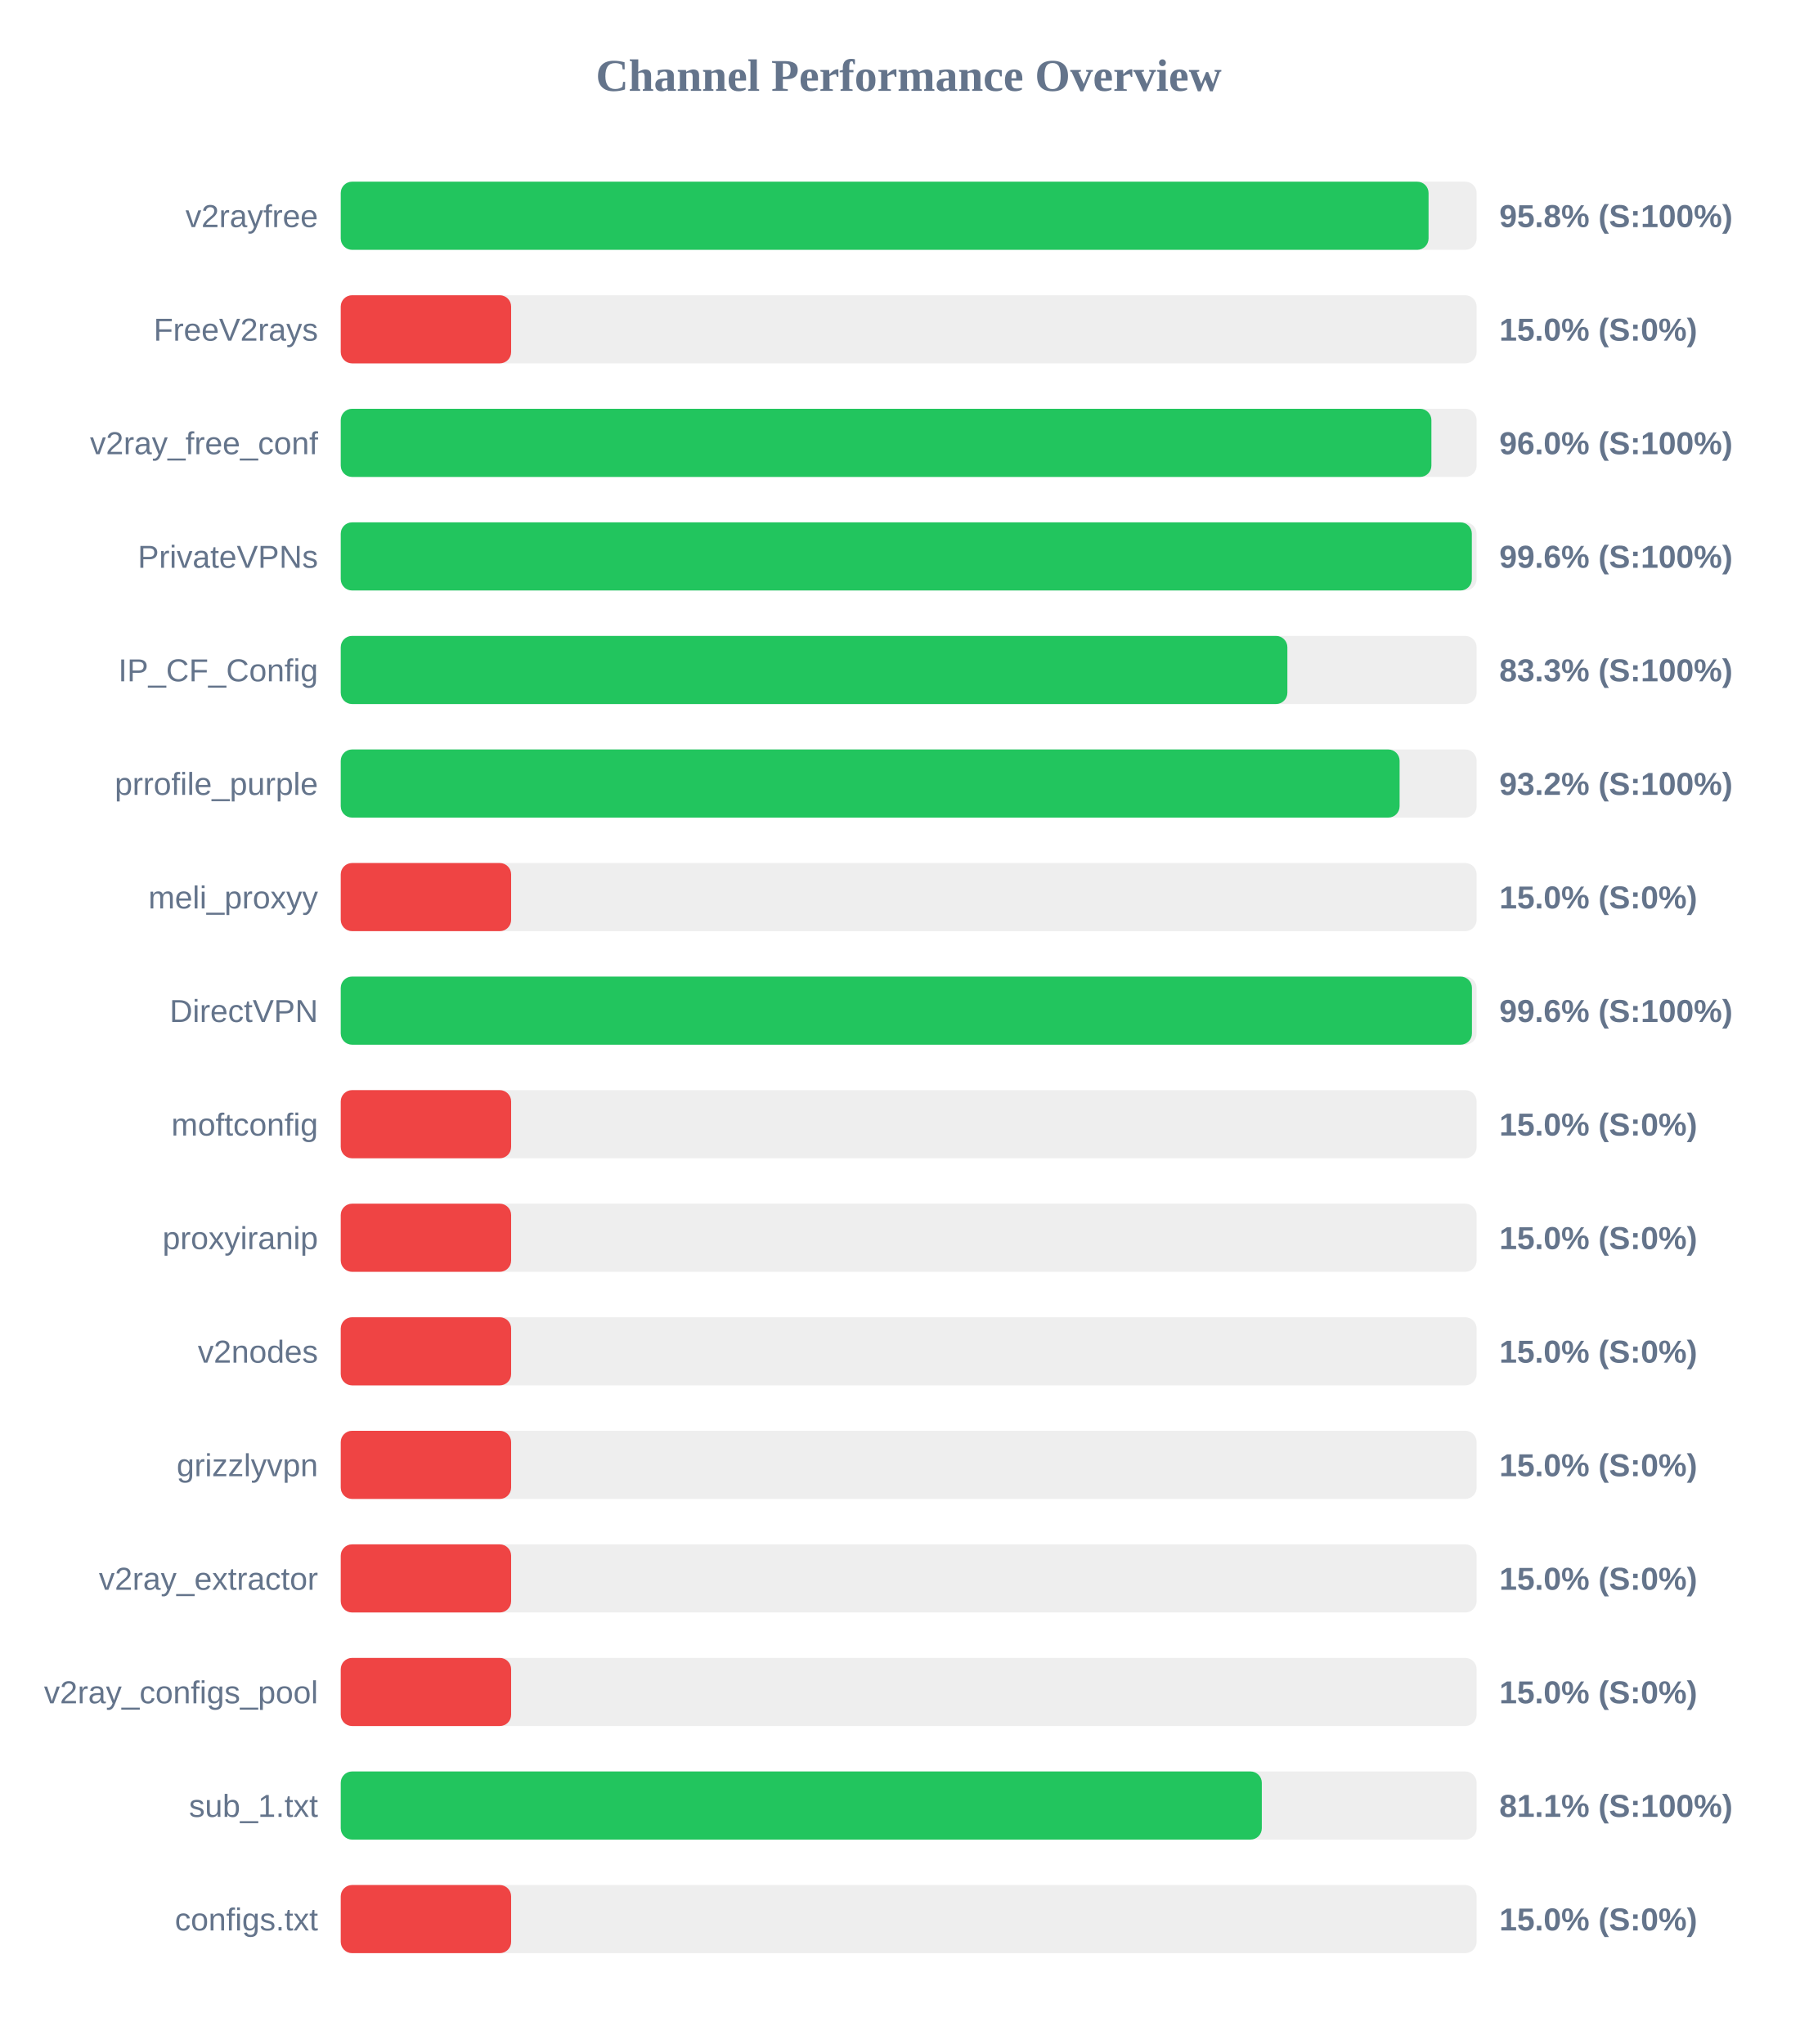
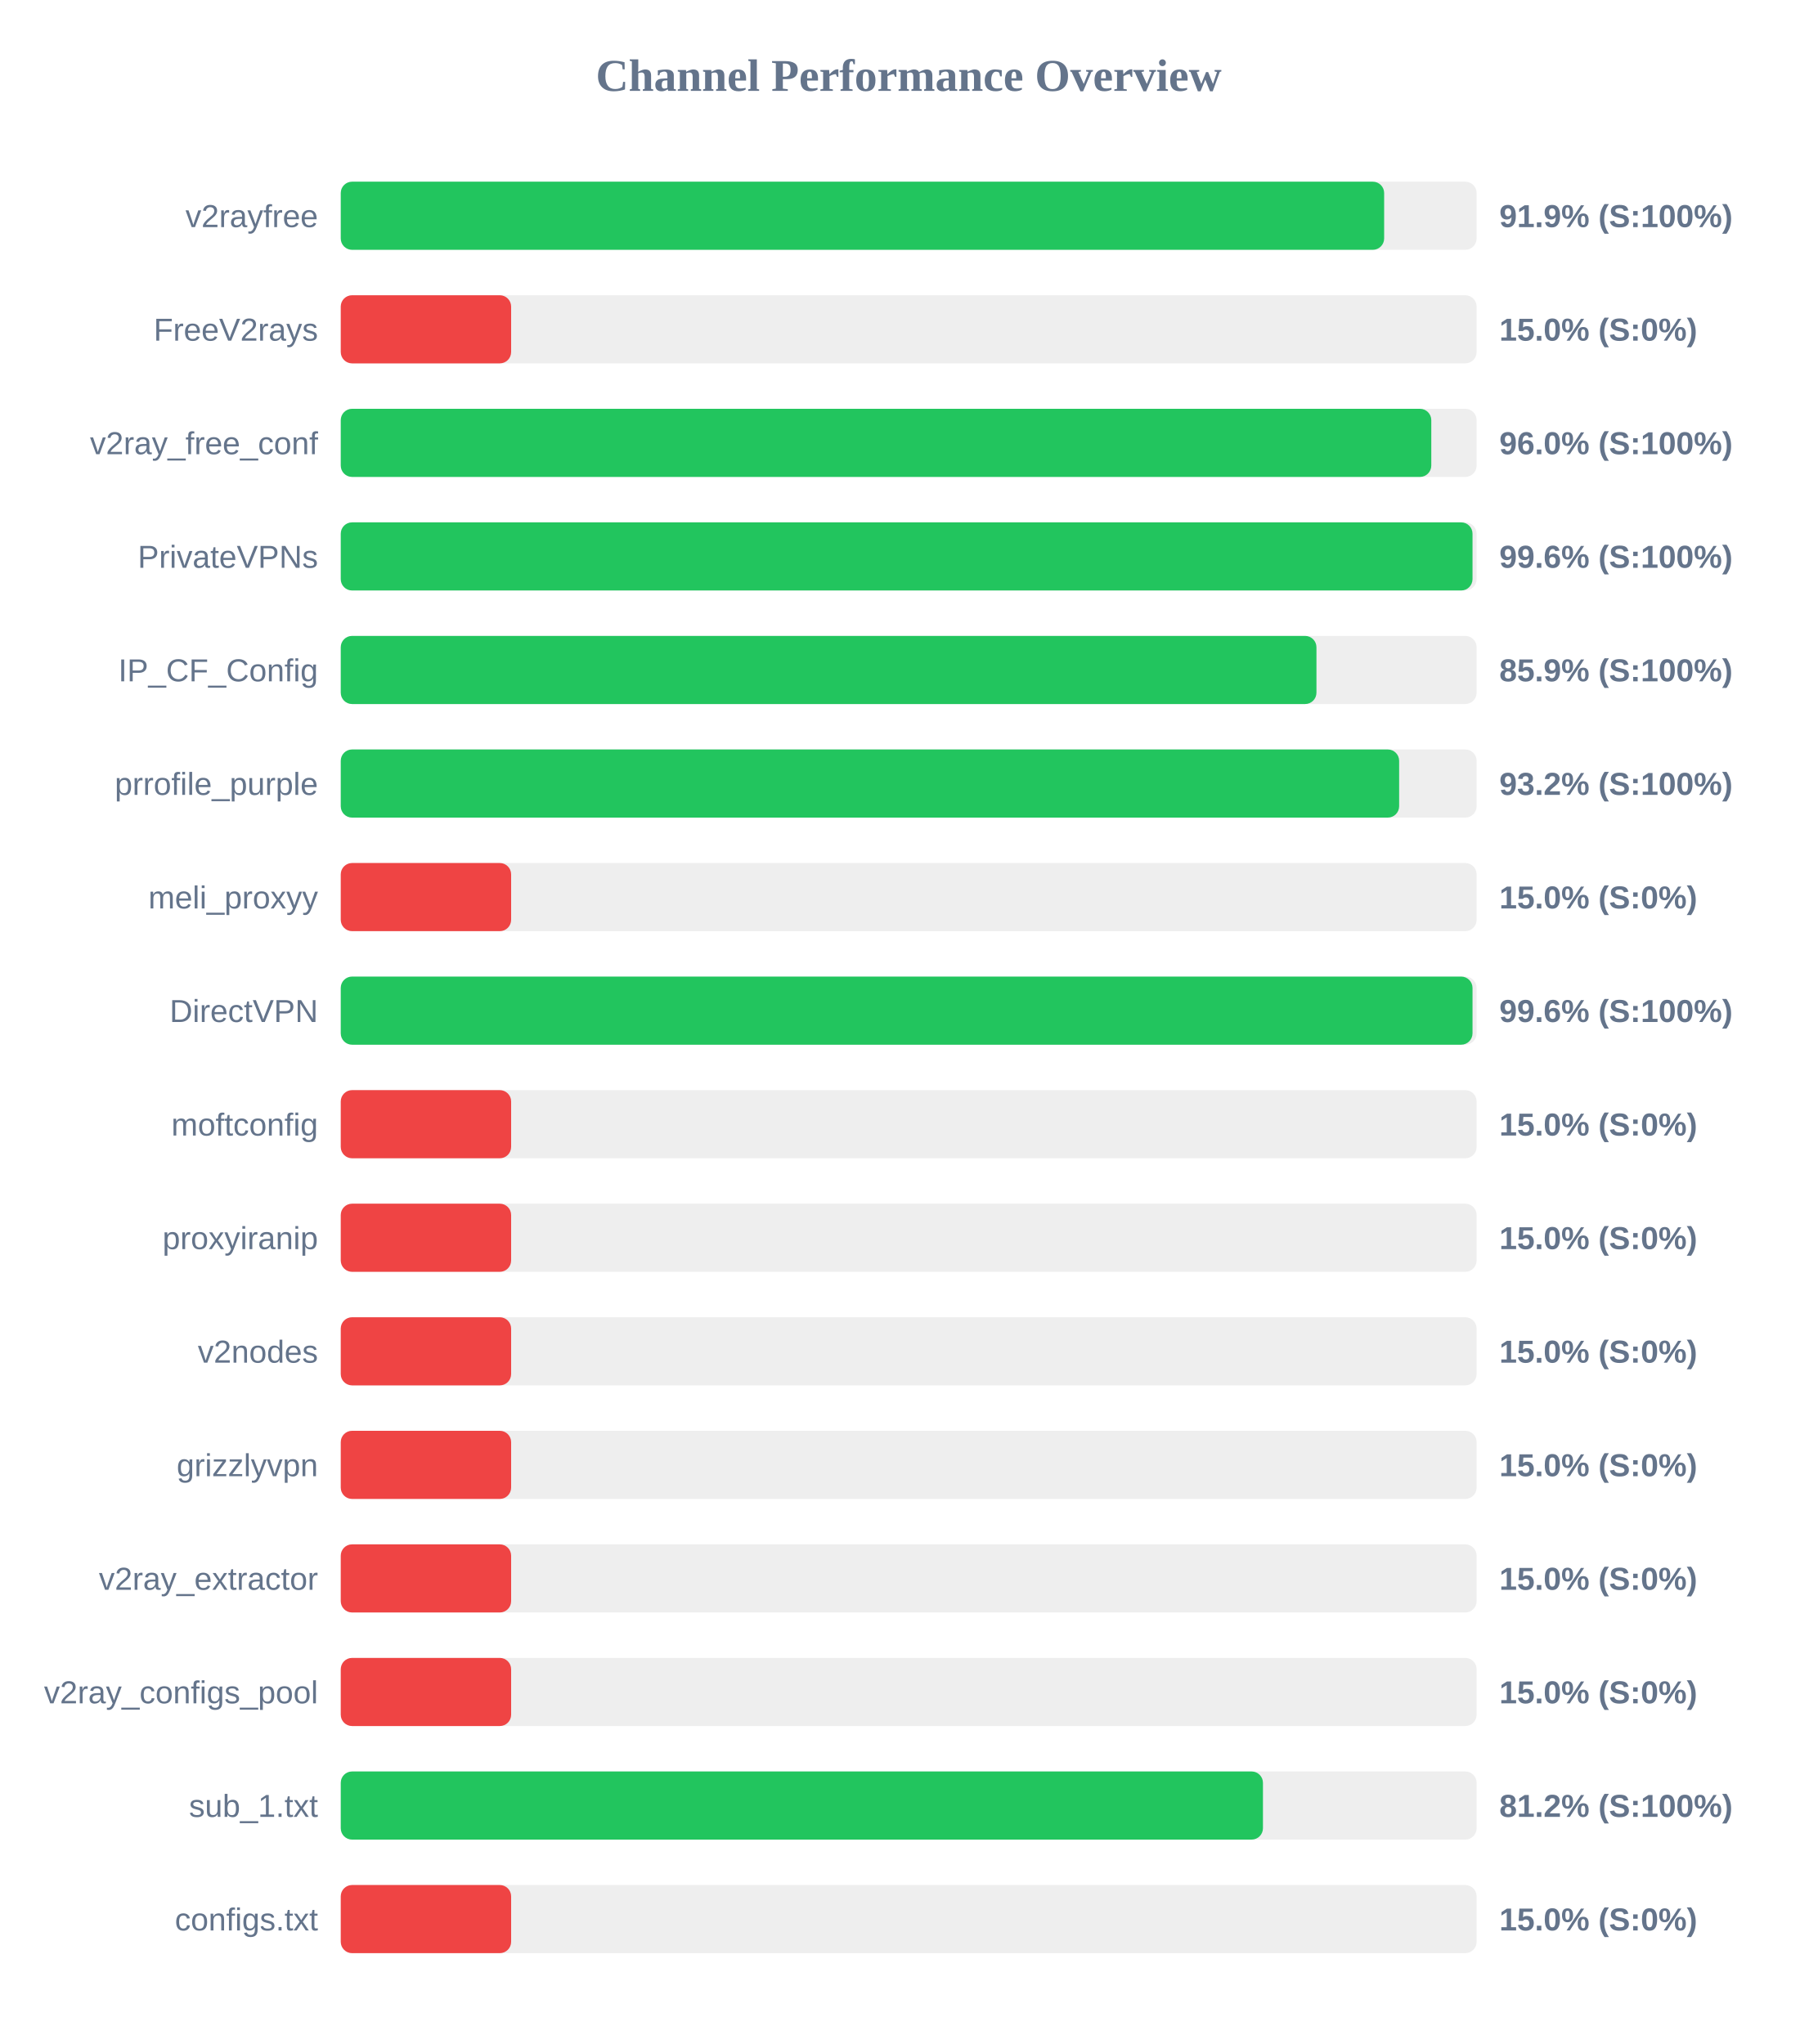
<svg xmlns="http://www.w3.org/2000/svg" width="800" height="900" version="1.1">
  <style>
        .row { font: 14px Arial; fill: #64748b; }
        .score { font: bold 14px Arial; fill: #64748b; }
    </style>
  <text x="400" y="40" text-anchor="middle" font-size="20px" font-weight="bold" fill="#64748b">Channel Performance Overview</text>
  <rect x="150" y="80" width="500" height="30" fill="#eee" rx="5" />
-   <rect x="150" y="80" width="478.85" height="30" fill="#22c55e" rx="5" />
+   <rect x="150" y="80" width="459.3" height="30" fill="#22c55e" rx="5" />
  <text x="140" y="100" text-anchor="end" class="row">v2rayfree</text>
-   <text x="660" y="100" text-anchor="start" class="score">95.8% (S:100%)</text>
+   <text x="660" y="100" text-anchor="start" class="score">91.9% (S:100%)</text>
  <rect x="150" y="130" width="500" height="30" fill="#eee" rx="5" />
  <rect x="150" y="130" width="75.0" height="30" fill="#ef4444" rx="5" />
  <text x="140" y="150" text-anchor="end" class="row">FreeV2rays</text>
  <text x="660" y="150" text-anchor="start" class="score">15.0% (S:0%)</text>
  <rect x="150" y="180" width="500" height="30" fill="#eee" rx="5" />
-   <rect x="150" y="180" width="480.1" height="30" fill="#22c55e" rx="5" />
+   <rect x="150" y="180" width="480.05" height="30" fill="#22c55e" rx="5" />
  <text x="140" y="200" text-anchor="end" class="row">v2ray_free_conf</text>
  <text x="660" y="200" text-anchor="start" class="score">96.0% (S:100%)</text>
  <rect x="150" y="230" width="500" height="30" fill="#eee" rx="5" />
-   <rect x="150" y="230" width="497.9" height="30" fill="#22c55e" rx="5" />
+   <rect x="150" y="230" width="498.2" height="30" fill="#22c55e" rx="5" />
  <text x="140" y="250" text-anchor="end" class="row">PrivateVPNs</text>
  <text x="660" y="250" text-anchor="start" class="score">99.6% (S:100%)</text>
  <rect x="150" y="280" width="500" height="30" fill="#eee" rx="5" />
-   <rect x="150" y="280" width="416.7" height="30" fill="#22c55e" rx="5" />
+   <rect x="150" y="280" width="429.5" height="30" fill="#22c55e" rx="5" />
  <text x="140" y="300" text-anchor="end" class="row">IP_CF_Config</text>
-   <text x="660" y="300" text-anchor="start" class="score">83.3% (S:100%)</text>
+   <text x="660" y="300" text-anchor="start" class="score">85.9% (S:100%)</text>
  <rect x="150" y="330" width="500" height="30" fill="#eee" rx="5" />
-   <rect x="150" y="330" width="466.1" height="30" fill="#22c55e" rx="5" />
+   <rect x="150" y="330" width="465.9" height="30" fill="#22c55e" rx="5" />
  <text x="140" y="350" text-anchor="end" class="row">prrofile_purple</text>
  <text x="660" y="350" text-anchor="start" class="score">93.2% (S:100%)</text>
  <rect x="150" y="380" width="500" height="30" fill="#eee" rx="5" />
  <rect x="150" y="380" width="75.0" height="30" fill="#ef4444" rx="5" />
  <text x="140" y="400" text-anchor="end" class="row">meli_proxyy</text>
  <text x="660" y="400" text-anchor="start" class="score">15.0% (S:0%)</text>
  <rect x="150" y="430" width="500" height="30" fill="#eee" rx="5" />
-   <rect x="150" y="430" width="497.95" height="30" fill="#22c55e" rx="5" />
+   <rect x="150" y="430" width="498.2" height="30" fill="#22c55e" rx="5" />
  <text x="140" y="450" text-anchor="end" class="row">DirectVPN</text>
  <text x="660" y="450" text-anchor="start" class="score">99.6% (S:100%)</text>
  <rect x="150" y="480" width="500" height="30" fill="#eee" rx="5" />
  <rect x="150" y="480" width="75.0" height="30" fill="#ef4444" rx="5" />
  <text x="140" y="500" text-anchor="end" class="row">moftconfig</text>
  <text x="660" y="500" text-anchor="start" class="score">15.0% (S:0%)</text>
  <rect x="150" y="530" width="500" height="30" fill="#eee" rx="5" />
  <rect x="150" y="530" width="75.0" height="30" fill="#ef4444" rx="5" />
  <text x="140" y="550" text-anchor="end" class="row">proxyiranip</text>
  <text x="660" y="550" text-anchor="start" class="score">15.0% (S:0%)</text>
  <rect x="150" y="580" width="500" height="30" fill="#eee" rx="5" />
  <rect x="150" y="580" width="75.0" height="30" fill="#ef4444" rx="5" />
  <text x="140" y="600" text-anchor="end" class="row">v2nodes</text>
  <text x="660" y="600" text-anchor="start" class="score">15.0% (S:0%)</text>
  <rect x="150" y="630" width="500" height="30" fill="#eee" rx="5" />
  <rect x="150" y="630" width="75.0" height="30" fill="#ef4444" rx="5" />
  <text x="140" y="650" text-anchor="end" class="row">grizzlyvpn</text>
  <text x="660" y="650" text-anchor="start" class="score">15.0% (S:0%)</text>
  <rect x="150" y="680" width="500" height="30" fill="#eee" rx="5" />
  <rect x="150" y="680" width="75.0" height="30" fill="#ef4444" rx="5" />
  <text x="140" y="700" text-anchor="end" class="row">v2ray_extractor</text>
  <text x="660" y="700" text-anchor="start" class="score">15.0% (S:0%)</text>
  <rect x="150" y="730" width="500" height="30" fill="#eee" rx="5" />
  <rect x="150" y="730" width="75.0" height="30" fill="#ef4444" rx="5" />
  <text x="140" y="750" text-anchor="end" class="row">v2ray_configs_pool</text>
  <text x="660" y="750" text-anchor="start" class="score">15.0% (S:0%)</text>
  <rect x="150" y="780" width="500" height="30" fill="#eee" rx="5" />
-   <rect x="150" y="780" width="405.45" height="30" fill="#22c55e" rx="5" />
+   <rect x="150" y="780" width="405.95" height="30" fill="#22c55e" rx="5" />
  <text x="140" y="800" text-anchor="end" class="row">sub_1.txt</text>
-   <text x="660" y="800" text-anchor="start" class="score">81.1% (S:100%)</text>
+   <text x="660" y="800" text-anchor="start" class="score">81.2% (S:100%)</text>
  <rect x="150" y="830" width="500" height="30" fill="#eee" rx="5" />
  <rect x="150" y="830" width="75.0" height="30" fill="#ef4444" rx="5" />
  <text x="140" y="850" text-anchor="end" class="row">configs.txt</text>
  <text x="660" y="850" text-anchor="start" class="score">15.0% (S:0%)</text>
</svg>
